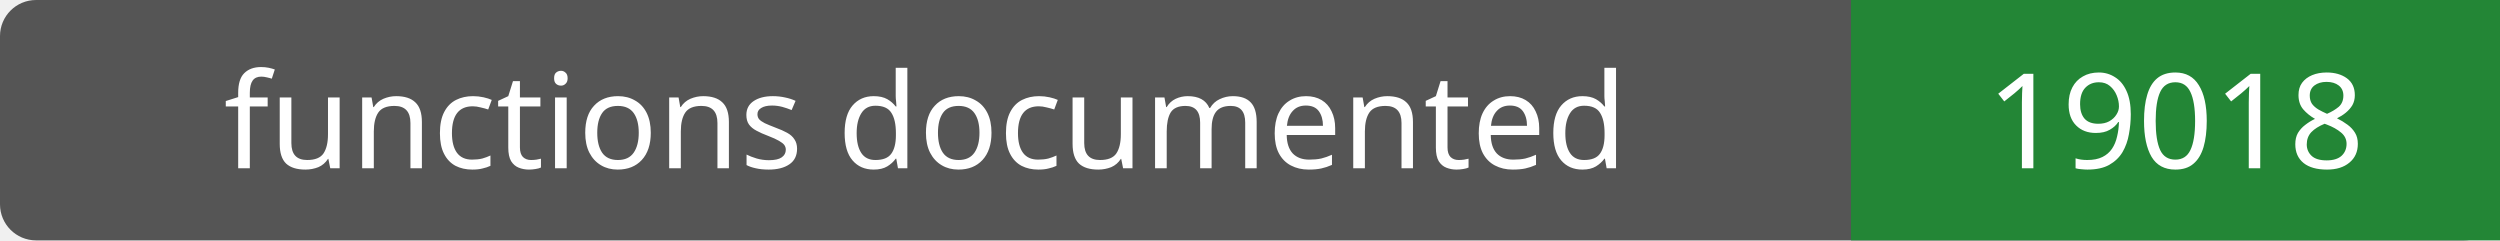
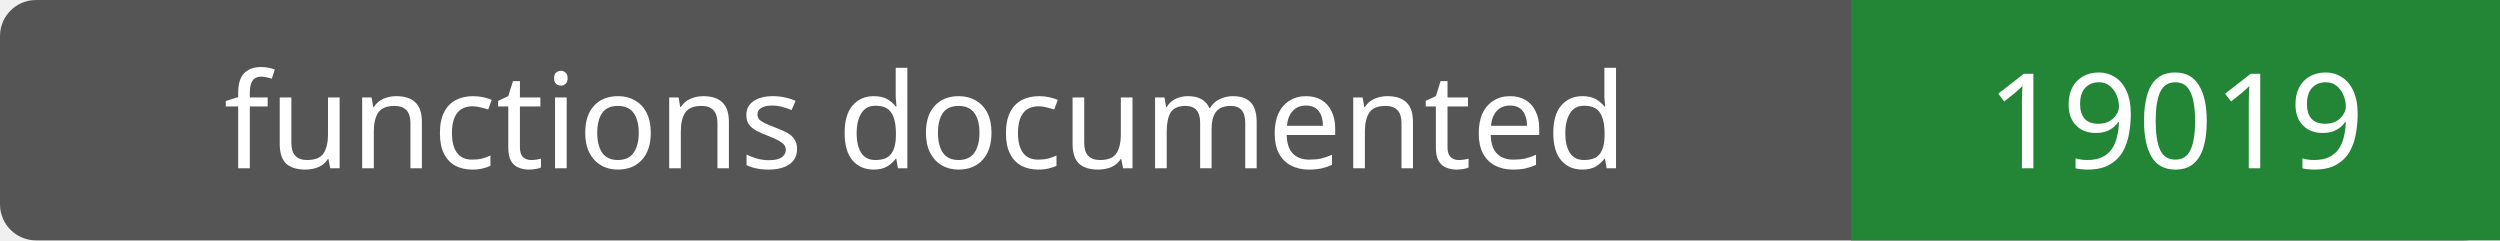
- <svg xmlns="http://www.w3.org/2000/svg" width="208" height="20" role="img" aria-label="functions documented: 19018">
+ <svg xmlns="http://www.w3.org/2000/svg" width="208" height="20" role="img" aria-label="functions documented: 19019">
  <rect width="208" height="20" rx="3" fill="#555" />
  <path fill="#238636" d="M154 0h54v20H154z" />
  <g fill="#fff" text-anchor="middle" font-family="Verdana,sans-serif" font-size="11">
    <text x="77.0" y="14">functions documented</text>
-     <text x="181.0" y="14">19018</text>
+     <text x="181.0" y="14">19019</text>
  </g>
</svg>
